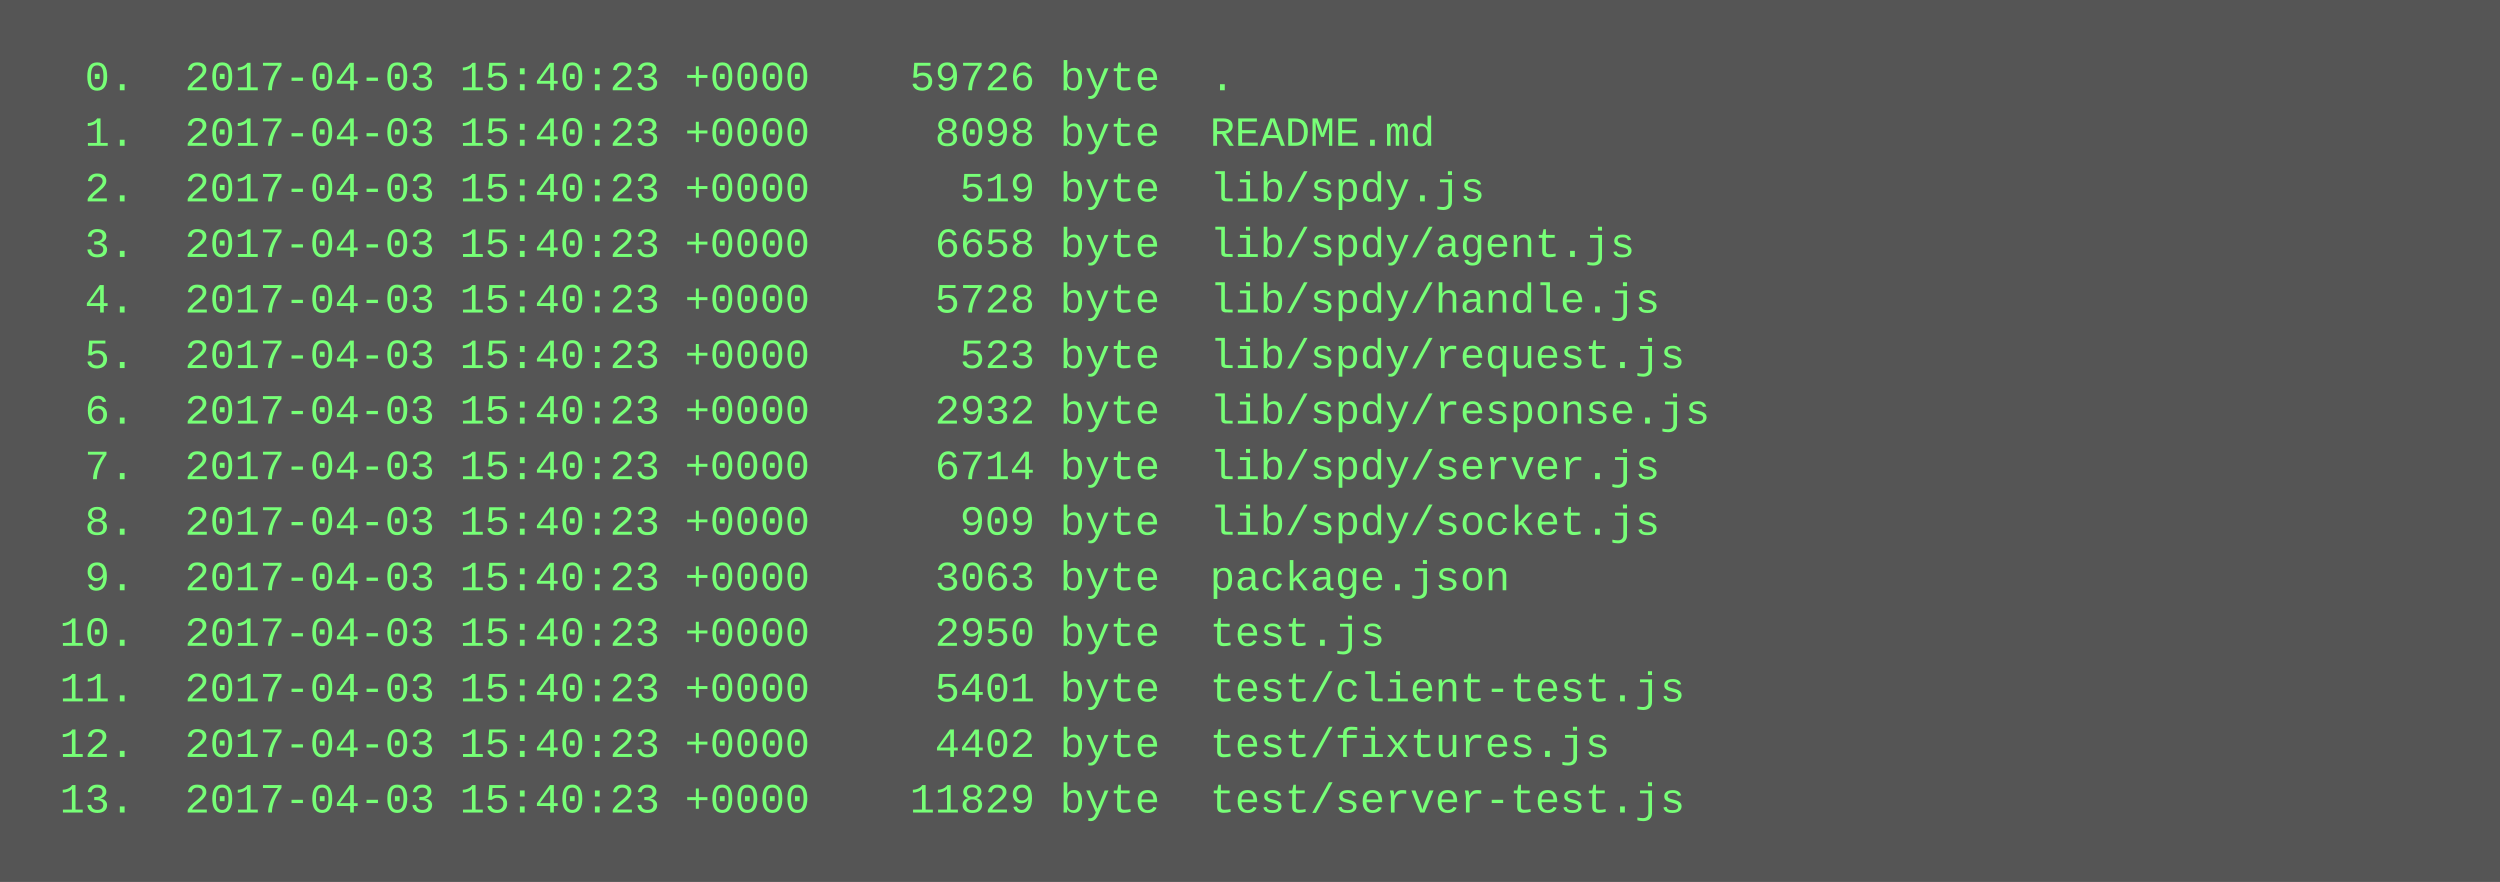
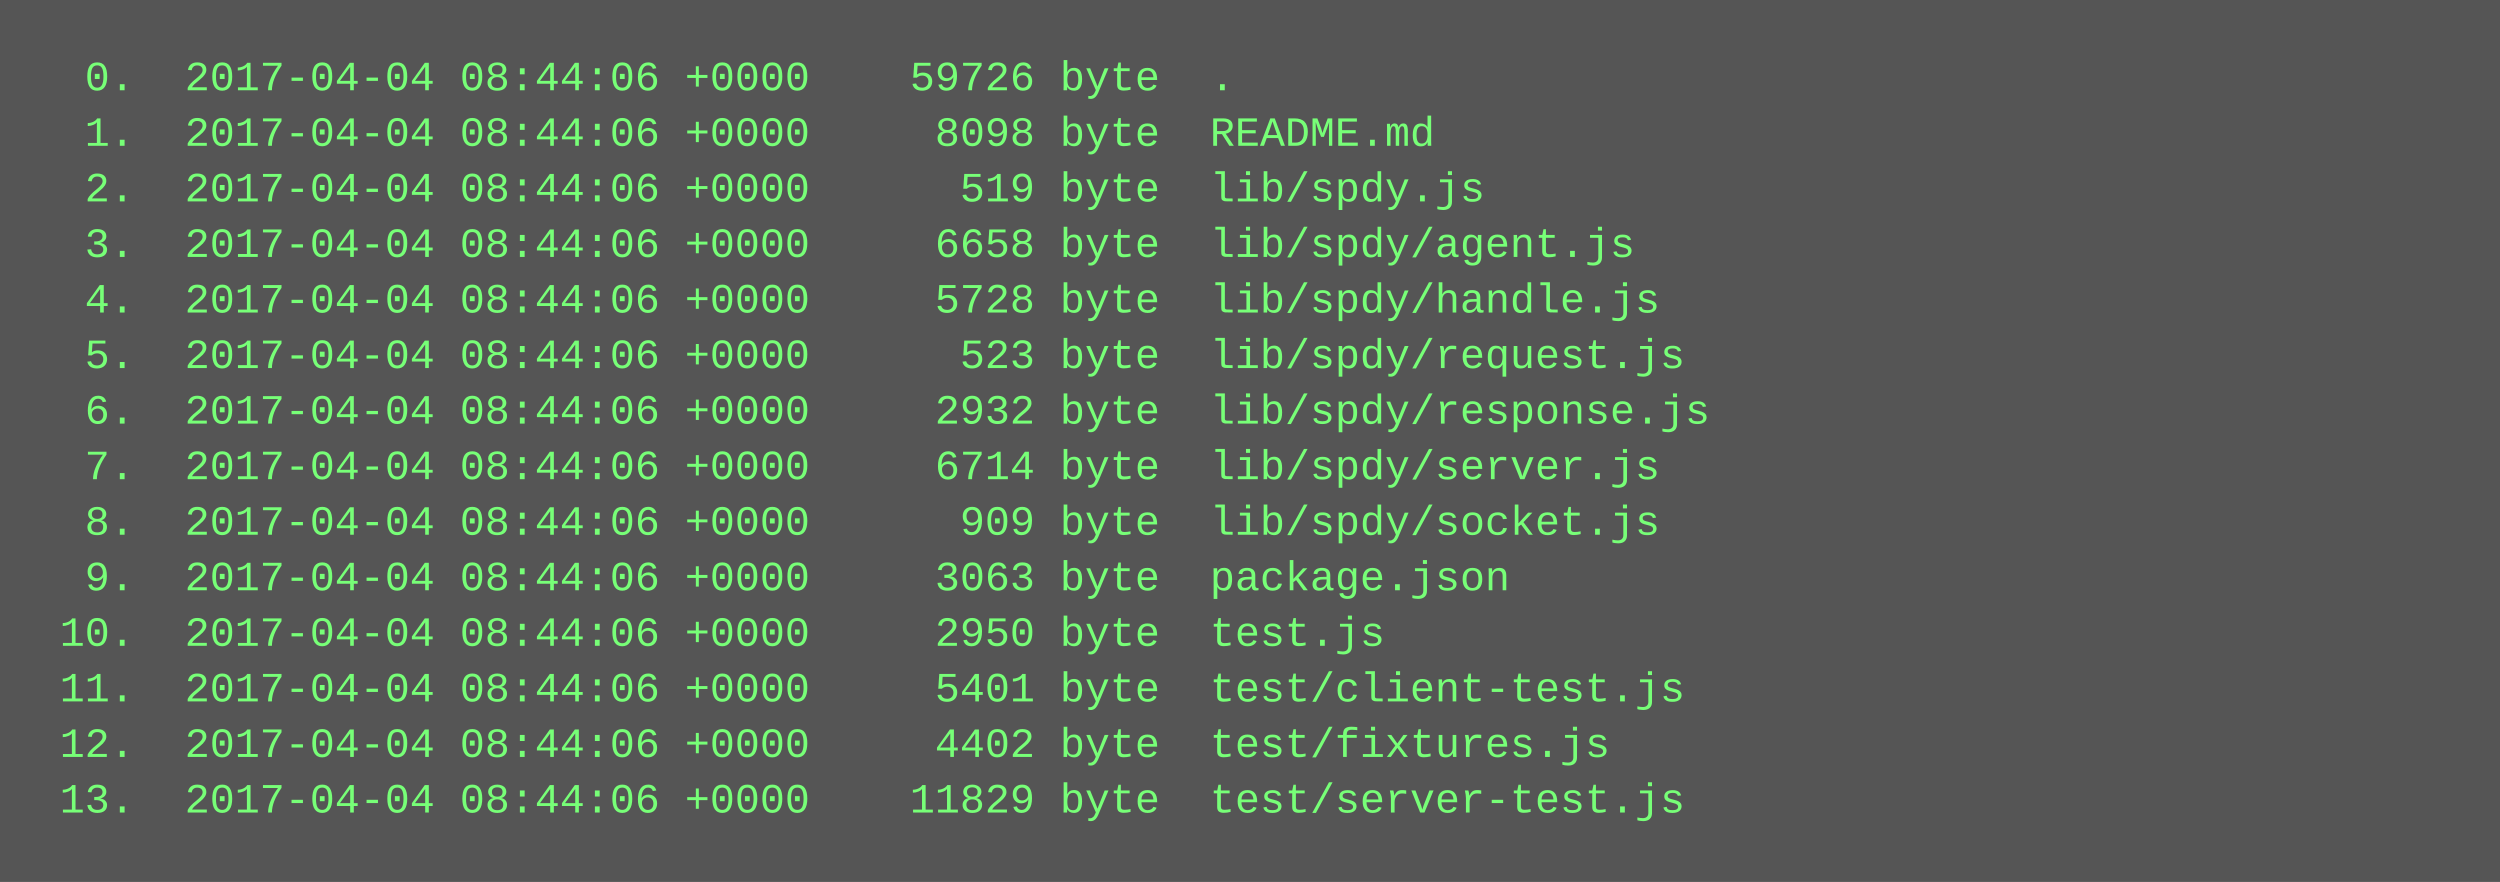
<svg xmlns="http://www.w3.org/2000/svg" height="254" width="720">
  <rect height="254" fill="#555" width="720" />
  <text fill="#7f7" font-family="Courier New" font-size="12" xml:space="preserve">
-     <tspan x="10" y="26">  0.  2017-04-03 15:40:23 +0000    59726 byte  .</tspan>
-     <tspan x="10" y="42">  1.  2017-04-03 15:40:23 +0000     8098 byte  README.md</tspan>
-     <tspan x="10" y="58">  2.  2017-04-03 15:40:23 +0000      519 byte  lib/spdy.js</tspan>
-     <tspan x="10" y="74">  3.  2017-04-03 15:40:23 +0000     6658 byte  lib/spdy/agent.js</tspan>
-     <tspan x="10" y="90">  4.  2017-04-03 15:40:23 +0000     5728 byte  lib/spdy/handle.js</tspan>
-     <tspan x="10" y="106">  5.  2017-04-03 15:40:23 +0000      523 byte  lib/spdy/request.js</tspan>
-     <tspan x="10" y="122">  6.  2017-04-03 15:40:23 +0000     2932 byte  lib/spdy/response.js</tspan>
-     <tspan x="10" y="138">  7.  2017-04-03 15:40:23 +0000     6714 byte  lib/spdy/server.js</tspan>
-     <tspan x="10" y="154">  8.  2017-04-03 15:40:23 +0000      909 byte  lib/spdy/socket.js</tspan>
-     <tspan x="10" y="170">  9.  2017-04-03 15:40:23 +0000     3063 byte  package.json</tspan>
-     <tspan x="10" y="186"> 10.  2017-04-03 15:40:23 +0000     2950 byte  test.js</tspan>
-     <tspan x="10" y="202"> 11.  2017-04-03 15:40:23 +0000     5401 byte  test/client-test.js</tspan>
-     <tspan x="10" y="218"> 12.  2017-04-03 15:40:23 +0000     4402 byte  test/fixtures.js</tspan>
-     <tspan x="10" y="234"> 13.  2017-04-03 15:40:23 +0000    11829 byte  test/server-test.js</tspan>
+     <tspan x="10" y="26">  0.  2017-04-04 08:44:06 +0000    59726 byte  .</tspan>
+     <tspan x="10" y="42">  1.  2017-04-04 08:44:06 +0000     8098 byte  README.md</tspan>
+     <tspan x="10" y="58">  2.  2017-04-04 08:44:06 +0000      519 byte  lib/spdy.js</tspan>
+     <tspan x="10" y="74">  3.  2017-04-04 08:44:06 +0000     6658 byte  lib/spdy/agent.js</tspan>
+     <tspan x="10" y="90">  4.  2017-04-04 08:44:06 +0000     5728 byte  lib/spdy/handle.js</tspan>
+     <tspan x="10" y="106">  5.  2017-04-04 08:44:06 +0000      523 byte  lib/spdy/request.js</tspan>
+     <tspan x="10" y="122">  6.  2017-04-04 08:44:06 +0000     2932 byte  lib/spdy/response.js</tspan>
+     <tspan x="10" y="138">  7.  2017-04-04 08:44:06 +0000     6714 byte  lib/spdy/server.js</tspan>
+     <tspan x="10" y="154">  8.  2017-04-04 08:44:06 +0000      909 byte  lib/spdy/socket.js</tspan>
+     <tspan x="10" y="170">  9.  2017-04-04 08:44:06 +0000     3063 byte  package.json</tspan>
+     <tspan x="10" y="186"> 10.  2017-04-04 08:44:06 +0000     2950 byte  test.js</tspan>
+     <tspan x="10" y="202"> 11.  2017-04-04 08:44:06 +0000     5401 byte  test/client-test.js</tspan>
+     <tspan x="10" y="218"> 12.  2017-04-04 08:44:06 +0000     4402 byte  test/fixtures.js</tspan>
+     <tspan x="10" y="234"> 13.  2017-04-04 08:44:06 +0000    11829 byte  test/server-test.js</tspan>
  </text>
</svg>
